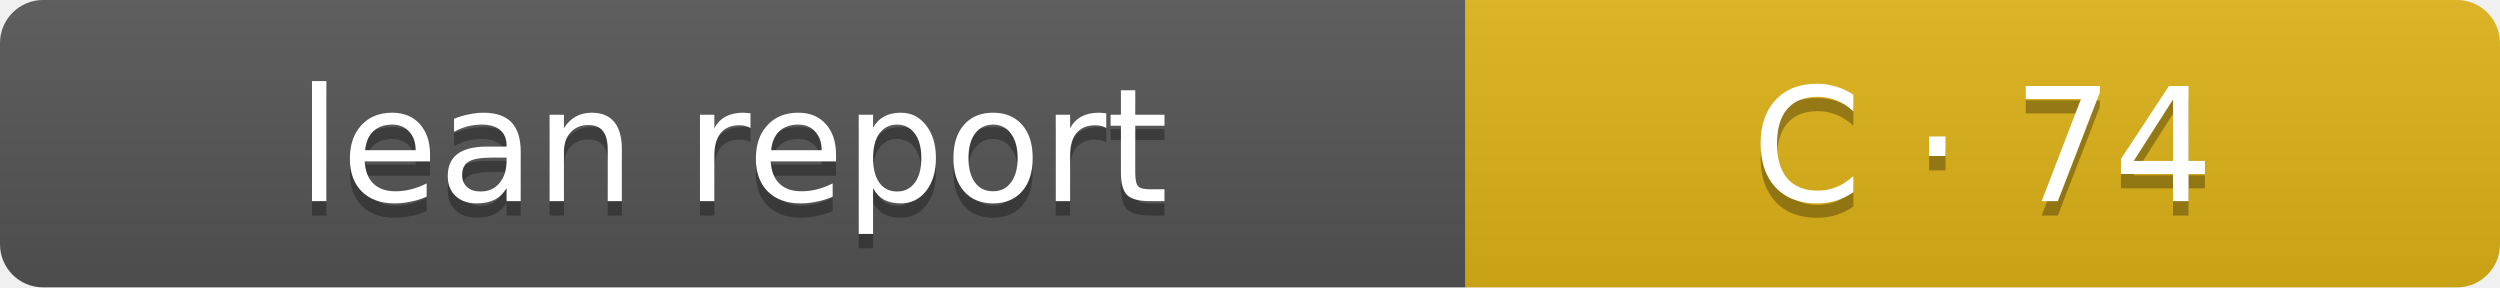
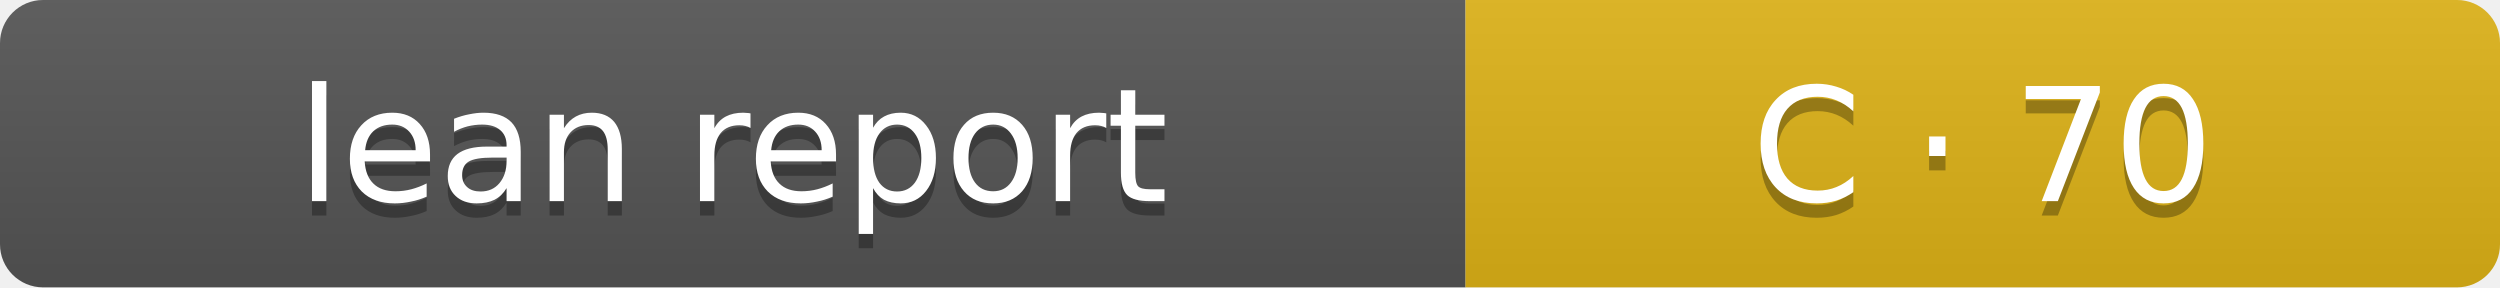
- <svg xmlns="http://www.w3.org/2000/svg" width="174" height="20" role="img" aria-label="Lean report: C · 74">
+ <svg xmlns="http://www.w3.org/2000/svg" width="174" height="20" role="img" aria-label="Lean report: C · 70">
  <linearGradient id="s" x2="0" y2="100%">
    <stop offset="0" stop-color="#bbb" stop-opacity=".1" />
    <stop offset="1" stop-opacity=".1" />
  </linearGradient>
  <clipPath id="r">
    <rect width="174" height="20" rx="3" fill="#fff" />
  </clipPath>
  <g clip-path="url(#r)">
    <rect width="102" height="20" fill="#555" />
    <rect x="102" width="72" height="20" fill="#dfb317" />
    <rect width="174" height="20" fill="url(#s)" />
  </g>
  <g fill="#fff" text-anchor="middle" font-family="Verdana,Geneva,DejaVu Sans,sans-serif" font-size="11">
    <text x="51" y="15" fill="#010101" fill-opacity=".3">lean report</text>
    <text x="51" y="14">lean report</text>
-     <text x="138.0" y="15" fill="#010101" fill-opacity=".3">C · 74</text>
-     <text x="138.0" y="14">C · 74</text>
+     <text x="138.0" y="15" fill="#010101" fill-opacity=".3">C · 70</text>
+     <text x="138.0" y="14">C · 70</text>
  </g>
</svg>
